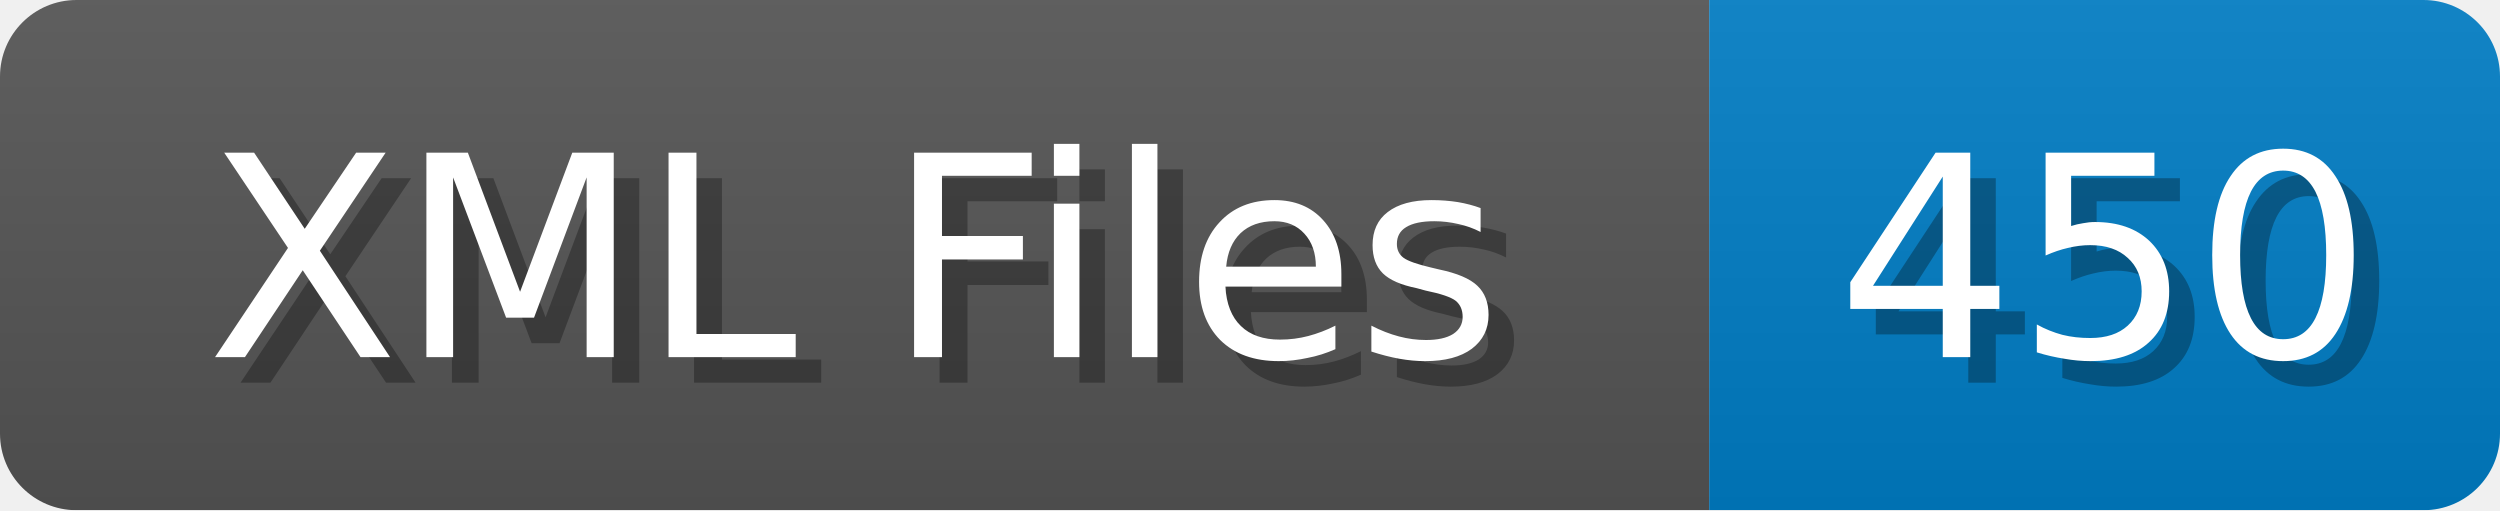
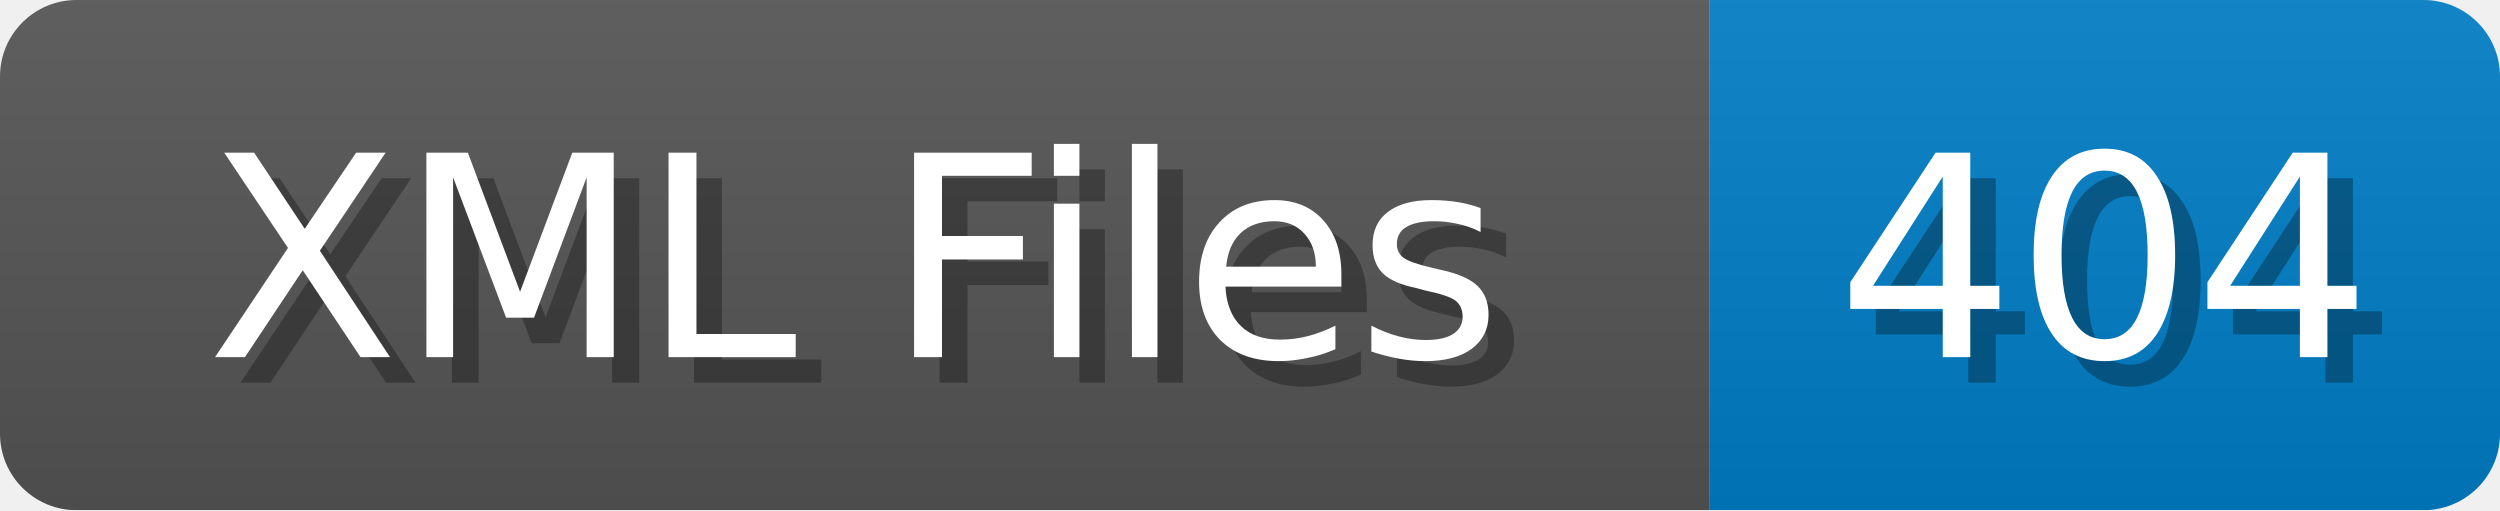
<svg xmlns="http://www.w3.org/2000/svg" width="98" height="20">
  <linearGradient id="b" x2="0" y2="100%">
    <stop offset="0" stop-color="#bbb" stop-opacity=".1" />
    <stop offset="1" stop-opacity=".1" />
  </linearGradient>
  <mask id="anybadge_1">
    <rect width="98" height="20" rx="3" fill="#fff" />
  </mask>
  <g mask="url(#anybadge_1)">
    <path fill="#555" d="M0 0h67v20H0z" />
    <path fill="#007ec6" d="M67 0h31v20H67z" />
    <path fill="url(#b)" d="M0 0h98v20H0z" />
  </g>
  <g fill="#fff" text-anchor="middle" font-family="DejaVu Sans,Verdana,Geneva,sans-serif" font-size="11">
    <text x="34.5" y="15" fill="#010101" fill-opacity=".3">XML Files</text>
    <text x="33.5" y="14">XML Files</text>
  </g>
  <g fill="#fff" text-anchor="middle" font-family="DejaVu Sans,Verdana,Geneva,sans-serif" font-size="11">
-     <text x="83.5" y="15" fill="#010101" fill-opacity=".3">450</text>
-     <text x="82.5" y="14">450</text>
+     <text x="83.5" y="15" fill="#010101" fill-opacity=".3">404</text>
+     <text x="82.5" y="14">404</text>
  </g>
</svg>
